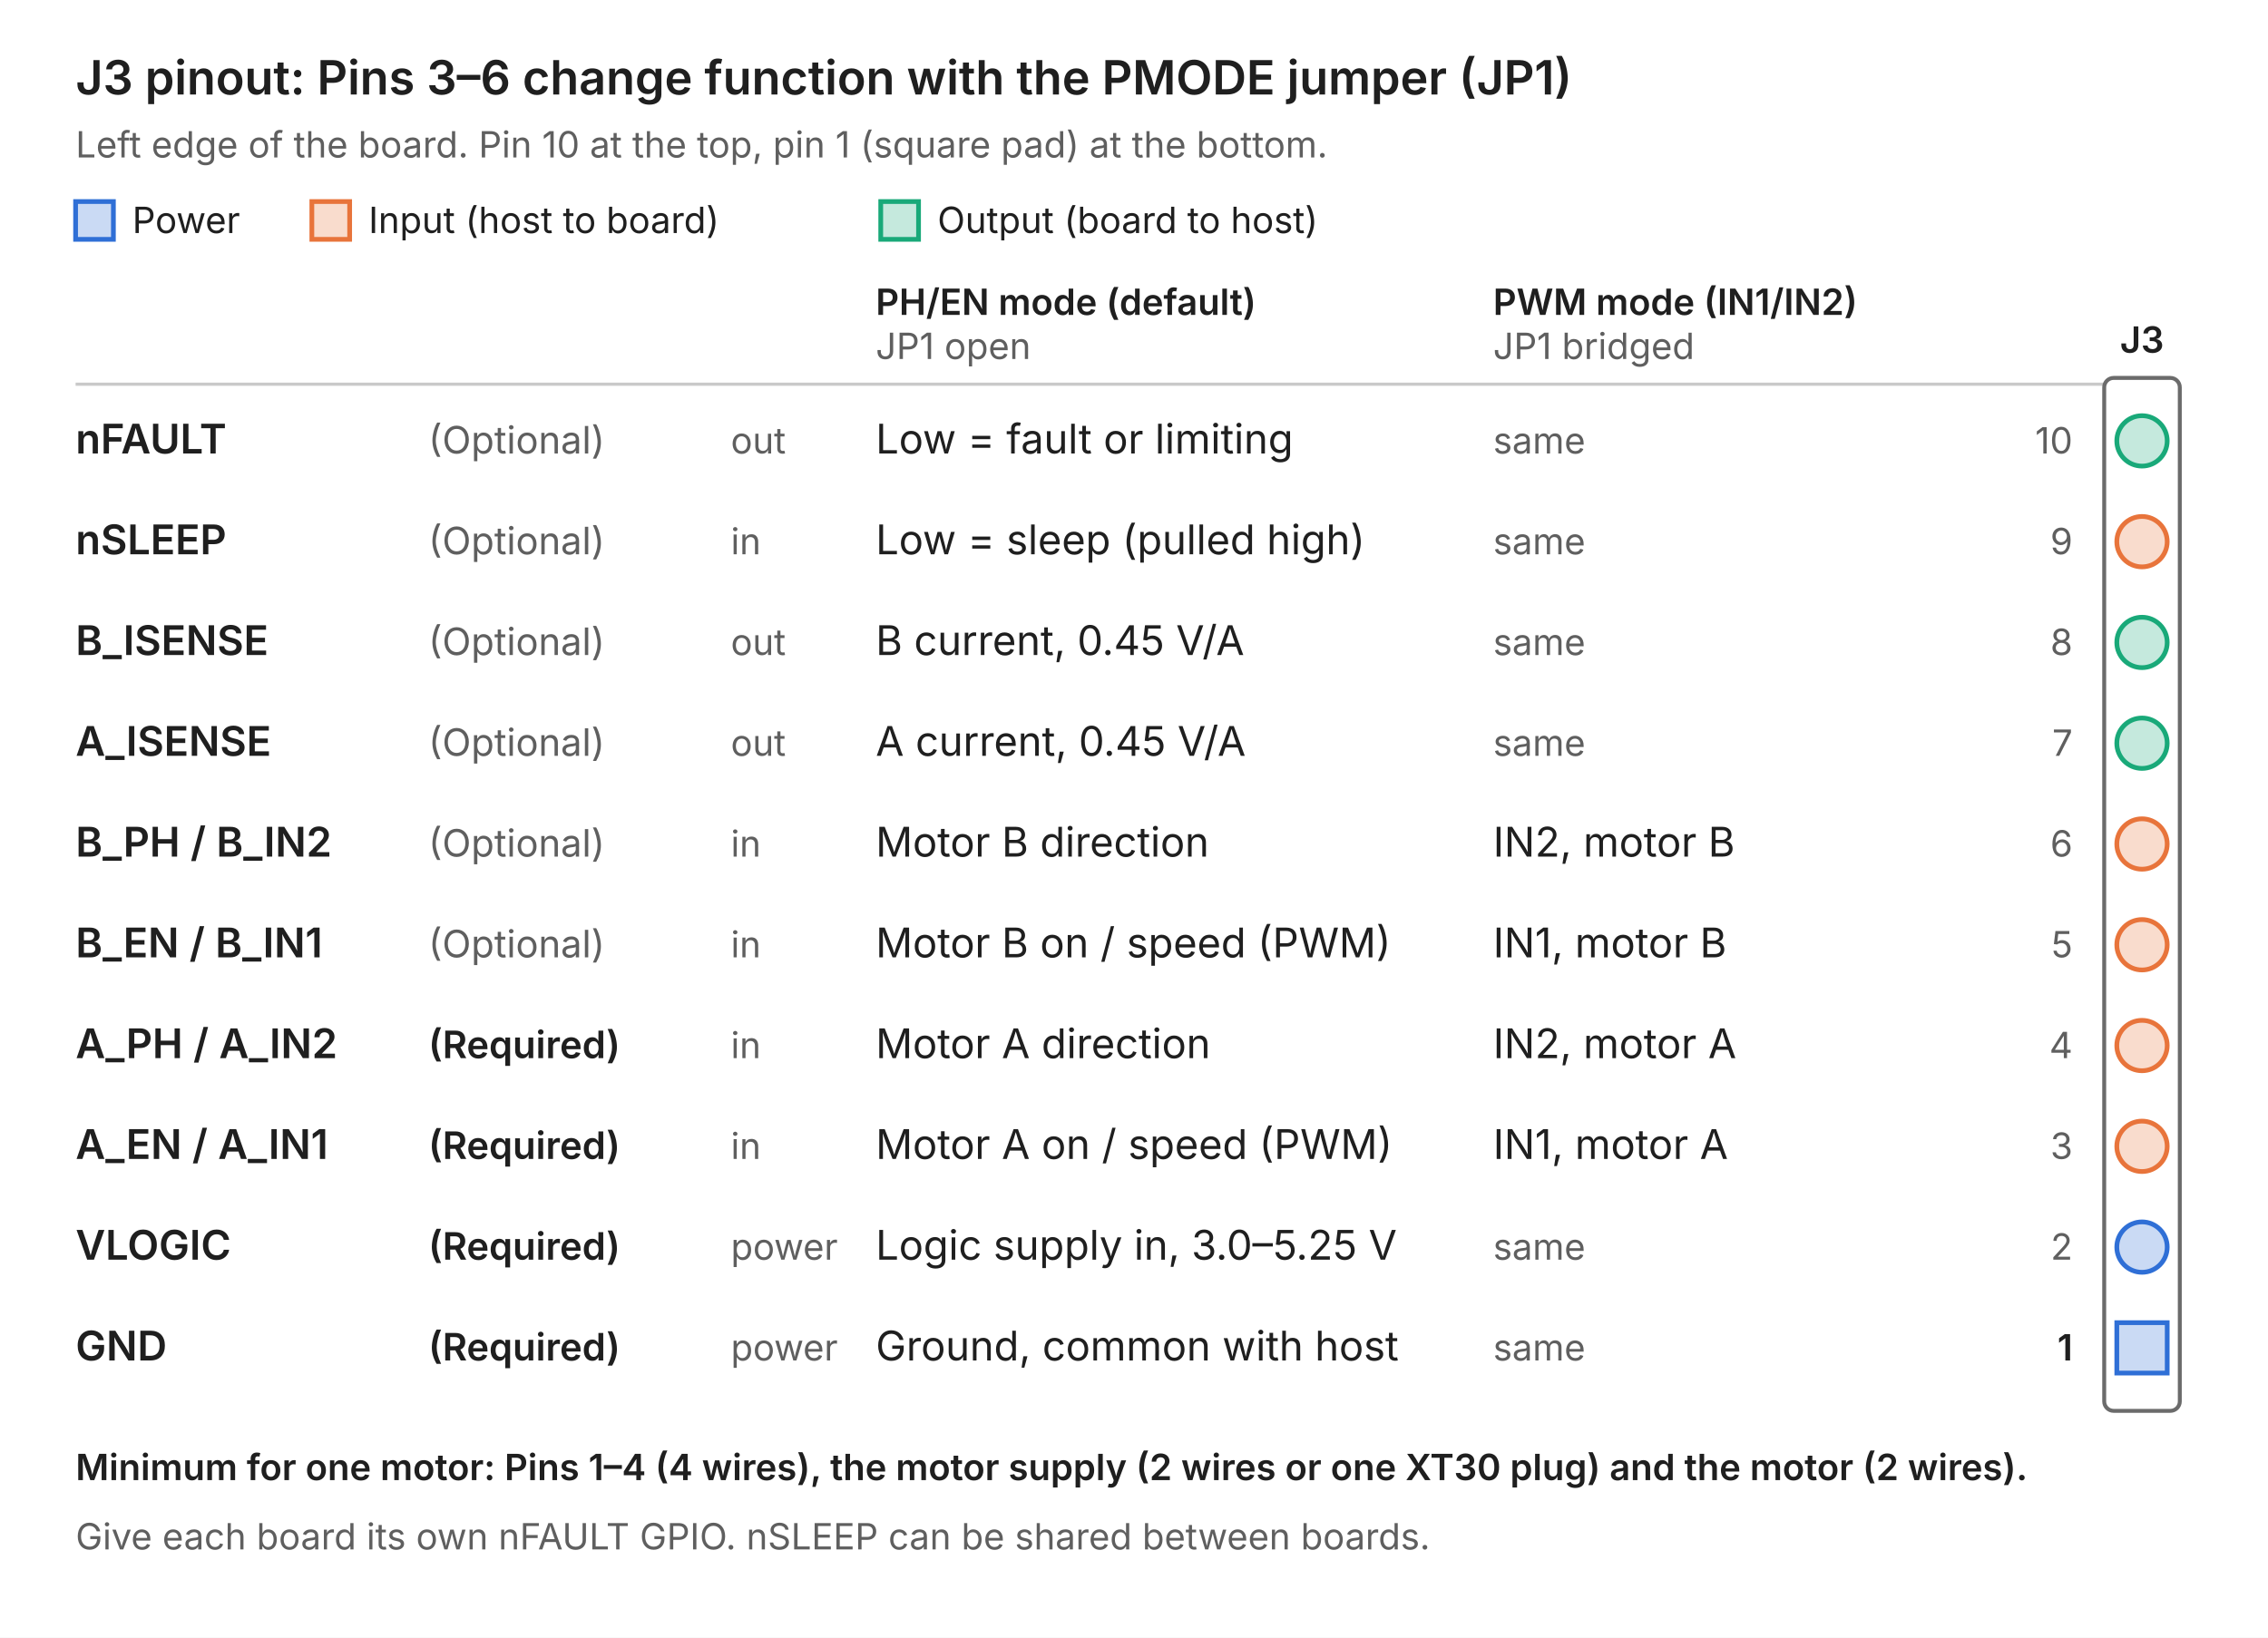
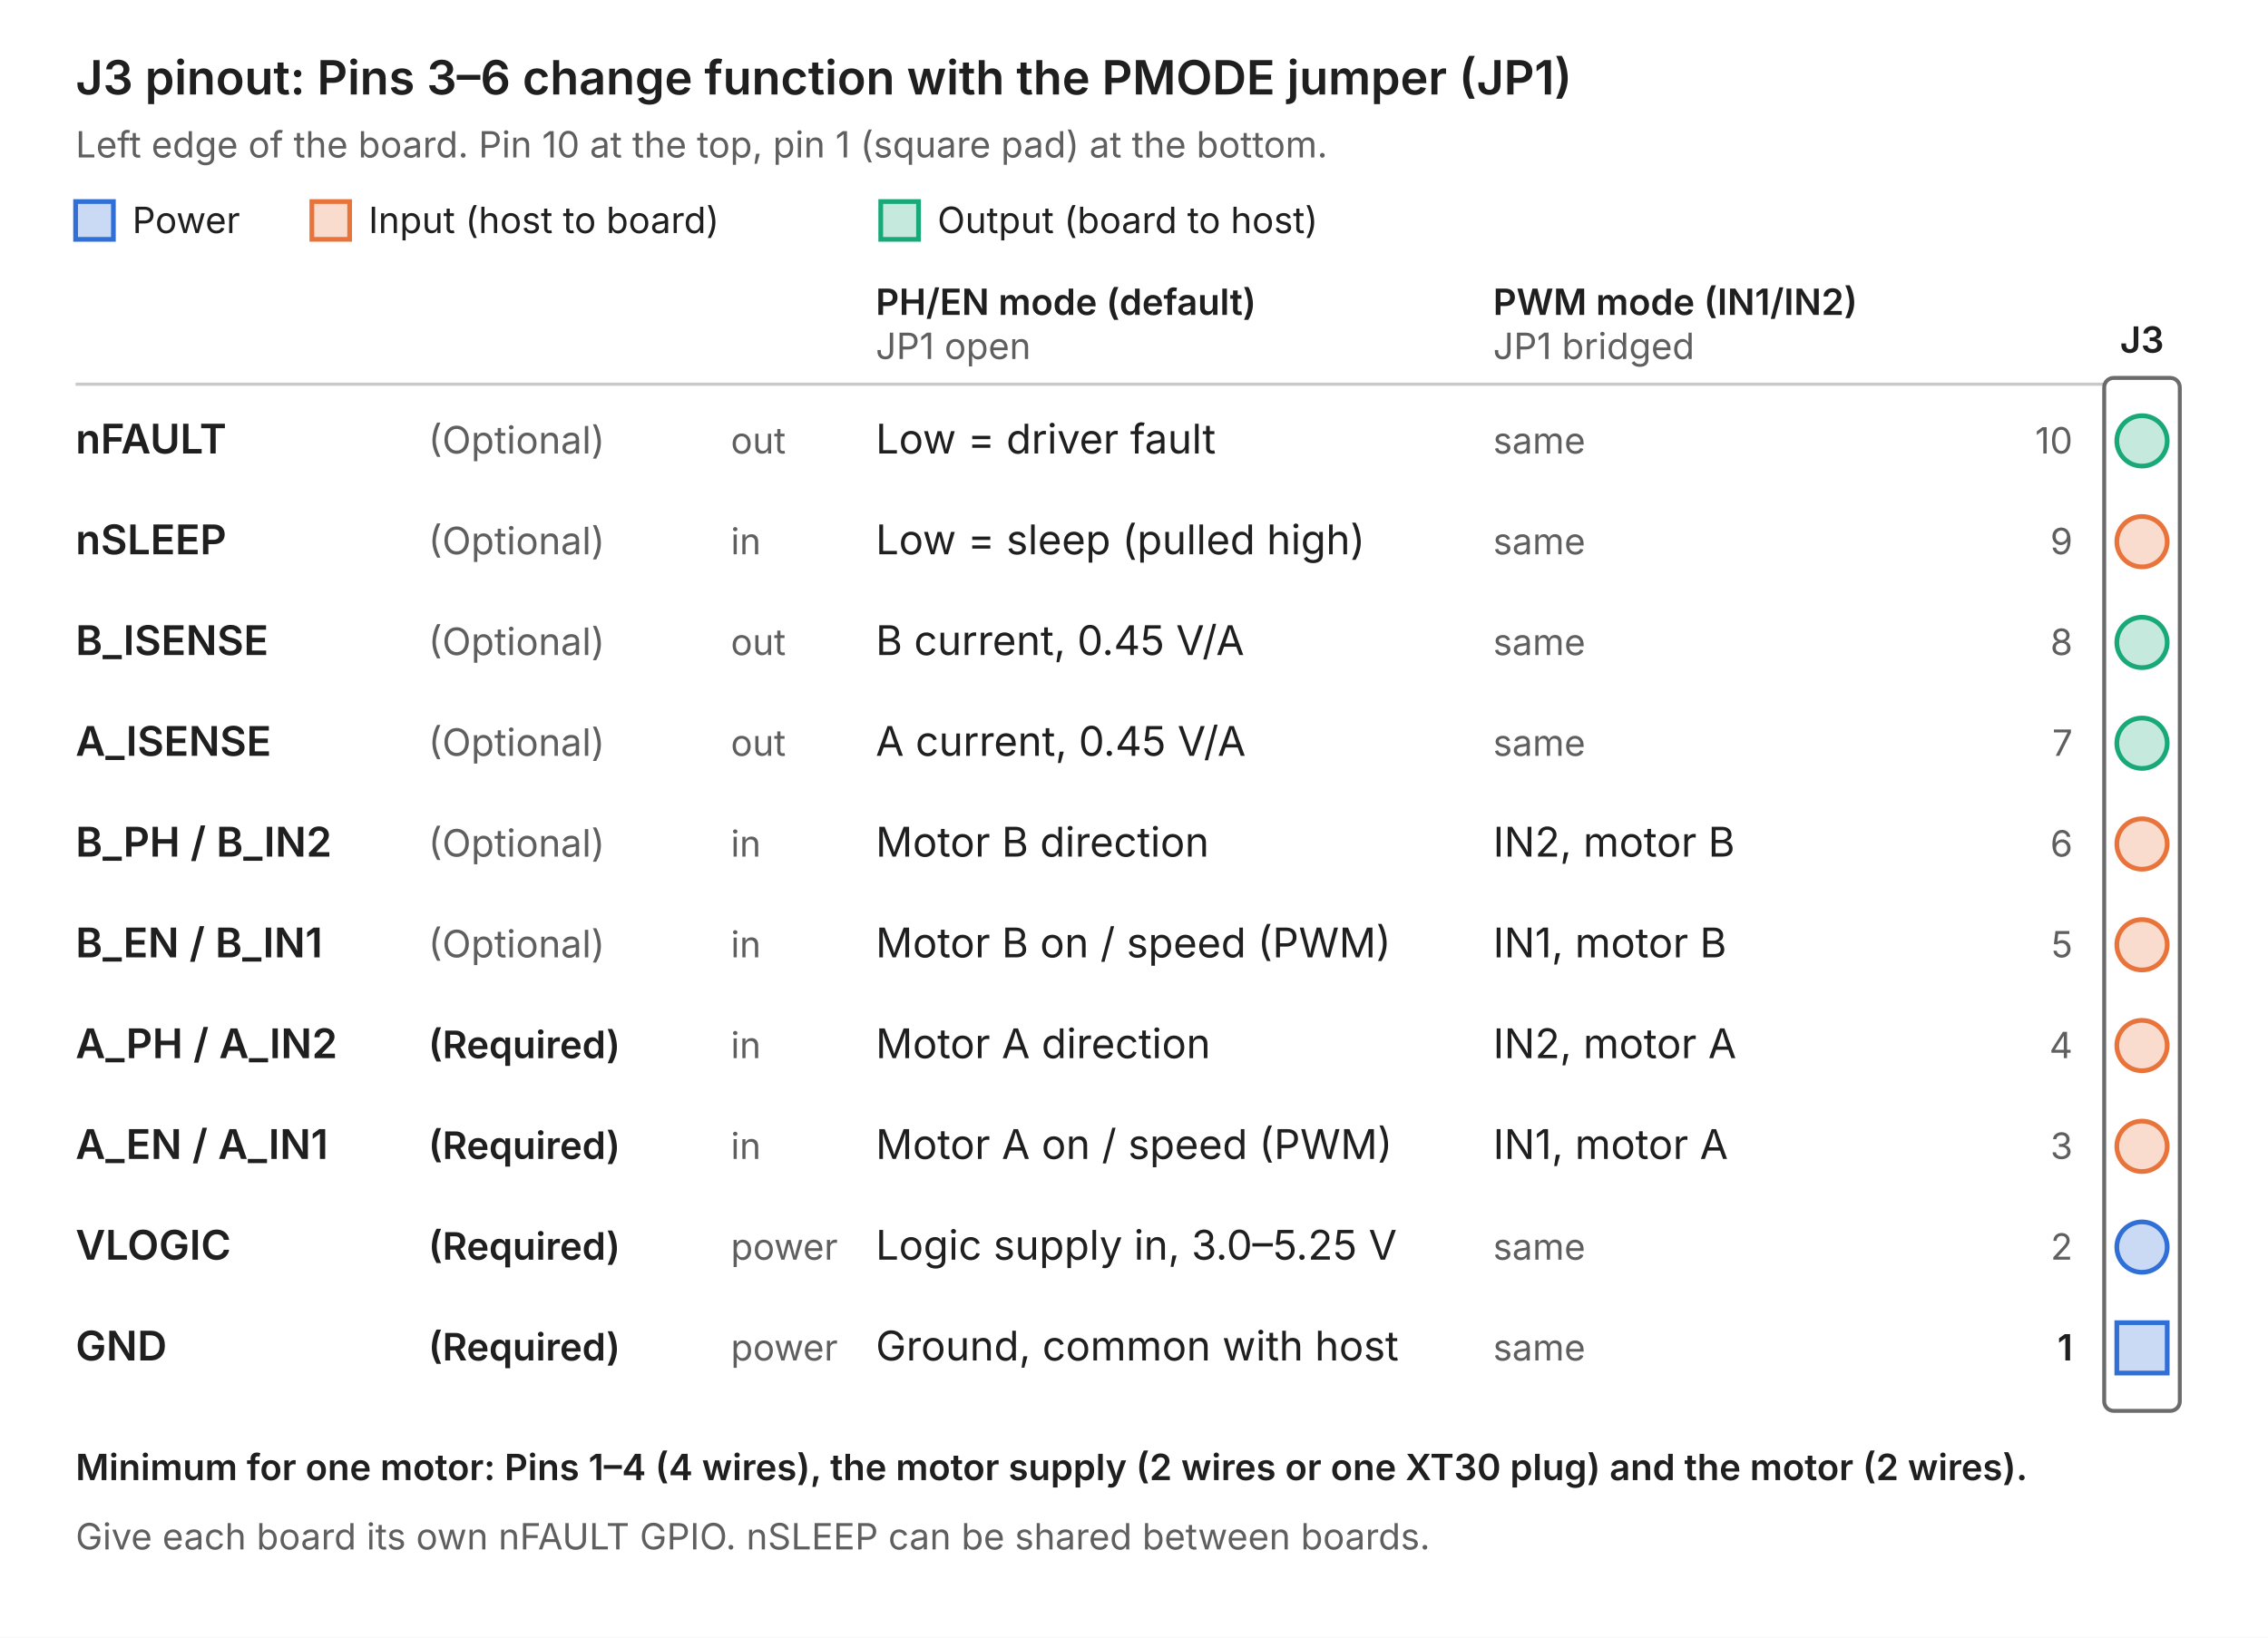
<svg xmlns="http://www.w3.org/2000/svg" viewBox="0 0 720 520" role="img" aria-label="J3 logic header pinout" font-family="Inter, Segoe UI, Helvetica, Arial, sans-serif">
  <rect width="720" height="520" fill="#ffffff" />
  <text x="24" y="30" font-size="15" font-weight="600" fill="#1f1f1f" text-anchor="start">J3 pinout: Pins 3–6 change function with the PMODE jumper (JP1)</text>
  <text x="24" y="50" font-size="11.5" font-weight="400" fill="#5f5f5f" text-anchor="start">Left edge of the board. Pin 10 at the top, pin 1 (square pad) at the bottom.</text>
  <rect x="24" y="64" width="12" height="12" rx="0" fill="#2f6fd6" fill-opacity="0.25" stroke="#2f6fd6" stroke-width="1.5" />
  <text x="42" y="74" font-size="11.5" font-weight="400" fill="#1f1f1f" text-anchor="start">Power</text>
  <rect x="99.0" y="64" width="12" height="12" rx="0" fill="#e8743b" fill-opacity="0.25" stroke="#e8743b" stroke-width="1.5" />
  <text x="117.0" y="74" font-size="11.5" font-weight="400" fill="#1f1f1f" text-anchor="start">Input (host to board)</text>
  <rect x="279.6" y="64" width="12" height="12" rx="0" fill="#19a979" fill-opacity="0.25" stroke="#19a979" stroke-width="1.5" />
  <text x="297.6" y="74" font-size="11.5" font-weight="400" fill="#1f1f1f" text-anchor="start">Output (board to host)</text>
  <text x="278" y="100" font-size="11.5" font-weight="600" fill="#1f1f1f" text-anchor="start">PH/EN mode (default)</text>
  <text x="278" y="114" font-size="11.5" font-weight="400" fill="#5f5f5f" text-anchor="start">JP1 open</text>
  <text x="474" y="100" font-size="11.5" font-weight="600" fill="#1f1f1f" text-anchor="start">PWM mode (IN1/IN2)</text>
  <text x="474" y="114" font-size="11.5" font-weight="400" fill="#5f5f5f" text-anchor="start">JP1 bridged</text>
  <line x1="24" y1="122" x2="668" y2="122" stroke="#c9c9c9" />
  <rect x="668" y="120" width="24" height="328" rx="3" fill="none" fill-opacity="1" stroke="#6b6b6b" stroke-width="1.25" />
  <text x="680" y="112" font-size="11.5" font-weight="600" fill="#1f1f1f" text-anchor="middle">J3</text>
  <circle cx="680" cy="140" r="8" fill="#19a979" fill-opacity="0.25" stroke="#19a979" stroke-width="1.5" />
  <text x="658" y="144" font-size="11.5" font-weight="400" fill="#5f5f5f" text-anchor="end">10</text>
  <text x="24" y="144" font-size="13" font-weight="600" fill="#1f1f1f" text-anchor="start">nFAULT</text>
  <text x="136" y="144" font-size="12" font-weight="400" fill="#5f5f5f" text-anchor="start">(Optional)</text>
  <text x="232" y="144" font-size="11.5" font-weight="400" fill="#5f5f5f" text-anchor="start">out</text>
-   <text x="278" y="144" font-size="13" font-weight="400" fill="#1f1f1f" text-anchor="start">Low = fault or limiting</text>
+   <text x="278" y="144" font-size="13" font-weight="400" fill="#1f1f1f" text-anchor="start">Low = driver fault</text>
  <text x="474" y="144" font-size="11.5" font-weight="400" fill="#5f5f5f" text-anchor="start">same</text>
  <circle cx="680" cy="172" r="8" fill="#e8743b" fill-opacity="0.25" stroke="#e8743b" stroke-width="1.5" />
  <text x="658" y="176" font-size="11.5" font-weight="400" fill="#5f5f5f" text-anchor="end">9</text>
  <text x="24" y="176" font-size="13" font-weight="600" fill="#1f1f1f" text-anchor="start">nSLEEP</text>
  <text x="136" y="176" font-size="12" font-weight="400" fill="#5f5f5f" text-anchor="start">(Optional)</text>
  <text x="232" y="176" font-size="11.5" font-weight="400" fill="#5f5f5f" text-anchor="start">in</text>
  <text x="278" y="176" font-size="13" font-weight="400" fill="#1f1f1f" text-anchor="start">Low = sleep (pulled high)</text>
  <text x="474" y="176" font-size="11.5" font-weight="400" fill="#5f5f5f" text-anchor="start">same</text>
  <circle cx="680" cy="204" r="8" fill="#19a979" fill-opacity="0.25" stroke="#19a979" stroke-width="1.5" />
  <text x="658" y="208" font-size="11.5" font-weight="400" fill="#5f5f5f" text-anchor="end">8</text>
  <text x="24" y="208" font-size="13" font-weight="600" fill="#1f1f1f" text-anchor="start">B_ISENSE</text>
  <text x="136" y="208" font-size="12" font-weight="400" fill="#5f5f5f" text-anchor="start">(Optional)</text>
  <text x="232" y="208" font-size="11.5" font-weight="400" fill="#5f5f5f" text-anchor="start">out</text>
  <text x="278" y="208" font-size="13" font-weight="400" fill="#1f1f1f" text-anchor="start">B current, 0.45 V/A</text>
  <text x="474" y="208" font-size="11.5" font-weight="400" fill="#5f5f5f" text-anchor="start">same</text>
  <circle cx="680" cy="236" r="8" fill="#19a979" fill-opacity="0.25" stroke="#19a979" stroke-width="1.5" />
  <text x="658" y="240" font-size="11.5" font-weight="400" fill="#5f5f5f" text-anchor="end">7</text>
  <text x="24" y="240" font-size="13" font-weight="600" fill="#1f1f1f" text-anchor="start">A_ISENSE</text>
  <text x="136" y="240" font-size="12" font-weight="400" fill="#5f5f5f" text-anchor="start">(Optional)</text>
  <text x="232" y="240" font-size="11.5" font-weight="400" fill="#5f5f5f" text-anchor="start">out</text>
  <text x="278" y="240" font-size="13" font-weight="400" fill="#1f1f1f" text-anchor="start">A current, 0.45 V/A</text>
  <text x="474" y="240" font-size="11.5" font-weight="400" fill="#5f5f5f" text-anchor="start">same</text>
  <circle cx="680" cy="268" r="8" fill="#e8743b" fill-opacity="0.25" stroke="#e8743b" stroke-width="1.5" />
  <text x="658" y="272" font-size="11.5" font-weight="400" fill="#5f5f5f" text-anchor="end">6</text>
  <text x="24" y="272" font-size="13" font-weight="600" fill="#1f1f1f" text-anchor="start">B_PH / B_IN2</text>
  <text x="136" y="272" font-size="12" font-weight="400" fill="#5f5f5f" text-anchor="start">(Optional)</text>
  <text x="232" y="272" font-size="11.5" font-weight="400" fill="#5f5f5f" text-anchor="start">in</text>
  <text x="278" y="272" font-size="13" font-weight="400" fill="#1f1f1f" text-anchor="start">Motor B direction</text>
  <text x="474" y="272" font-size="13" font-weight="400" fill="#1f1f1f" text-anchor="start">IN2, motor B</text>
  <circle cx="680" cy="300" r="8" fill="#e8743b" fill-opacity="0.25" stroke="#e8743b" stroke-width="1.5" />
  <text x="658" y="304" font-size="11.5" font-weight="400" fill="#5f5f5f" text-anchor="end">5</text>
  <text x="24" y="304" font-size="13" font-weight="600" fill="#1f1f1f" text-anchor="start">B_EN / B_IN1</text>
  <text x="136" y="304" font-size="12" font-weight="400" fill="#5f5f5f" text-anchor="start">(Optional)</text>
  <text x="232" y="304" font-size="11.5" font-weight="400" fill="#5f5f5f" text-anchor="start">in</text>
  <text x="278" y="304" font-size="13" font-weight="400" fill="#1f1f1f" text-anchor="start">Motor B on / speed (PWM)</text>
  <text x="474" y="304" font-size="13" font-weight="400" fill="#1f1f1f" text-anchor="start">IN1, motor B</text>
  <circle cx="680" cy="332" r="8" fill="#e8743b" fill-opacity="0.25" stroke="#e8743b" stroke-width="1.5" />
  <text x="658" y="336" font-size="11.5" font-weight="400" fill="#5f5f5f" text-anchor="end">4</text>
  <text x="24" y="336" font-size="13" font-weight="600" fill="#1f1f1f" text-anchor="start">A_PH / A_IN2</text>
  <text x="136" y="336" font-size="12" font-weight="600" fill="#1f1f1f" text-anchor="start">(Required)</text>
  <text x="232" y="336" font-size="11.5" font-weight="400" fill="#5f5f5f" text-anchor="start">in</text>
  <text x="278" y="336" font-size="13" font-weight="400" fill="#1f1f1f" text-anchor="start">Motor A direction</text>
  <text x="474" y="336" font-size="13" font-weight="400" fill="#1f1f1f" text-anchor="start">IN2, motor A</text>
  <circle cx="680" cy="364" r="8" fill="#e8743b" fill-opacity="0.25" stroke="#e8743b" stroke-width="1.5" />
  <text x="658" y="368" font-size="11.5" font-weight="400" fill="#5f5f5f" text-anchor="end">3</text>
  <text x="24" y="368" font-size="13" font-weight="600" fill="#1f1f1f" text-anchor="start">A_EN / A_IN1</text>
  <text x="136" y="368" font-size="12" font-weight="600" fill="#1f1f1f" text-anchor="start">(Required)</text>
  <text x="232" y="368" font-size="11.5" font-weight="400" fill="#5f5f5f" text-anchor="start">in</text>
  <text x="278" y="368" font-size="13" font-weight="400" fill="#1f1f1f" text-anchor="start">Motor A on / speed (PWM)</text>
  <text x="474" y="368" font-size="13" font-weight="400" fill="#1f1f1f" text-anchor="start">IN1, motor A</text>
  <circle cx="680" cy="396" r="8" fill="#2f6fd6" fill-opacity="0.25" stroke="#2f6fd6" stroke-width="1.5" />
  <text x="658" y="400" font-size="11.5" font-weight="400" fill="#5f5f5f" text-anchor="end">2</text>
  <text x="24" y="400" font-size="13" font-weight="600" fill="#1f1f1f" text-anchor="start">VLOGIC</text>
  <text x="136" y="400" font-size="12" font-weight="600" fill="#1f1f1f" text-anchor="start">(Required)</text>
  <text x="232" y="400" font-size="11.5" font-weight="400" fill="#5f5f5f" text-anchor="start">power</text>
  <text x="278" y="400" font-size="13" font-weight="400" fill="#1f1f1f" text-anchor="start">Logic supply in, 3.0–5.25 V</text>
  <text x="474" y="400" font-size="11.5" font-weight="400" fill="#5f5f5f" text-anchor="start">same</text>
  <rect x="672" y="420" width="16" height="16" rx="0" fill="#2f6fd6" fill-opacity="0.25" stroke="#2f6fd6" stroke-width="1.5" />
  <text x="658" y="432" font-size="11.5" font-weight="600" fill="#1f1f1f" text-anchor="end">1</text>
  <text x="24" y="432" font-size="13" font-weight="600" fill="#1f1f1f" text-anchor="start">GND</text>
  <text x="136" y="432" font-size="12" font-weight="600" fill="#1f1f1f" text-anchor="start">(Required)</text>
  <text x="232" y="432" font-size="11.5" font-weight="400" fill="#5f5f5f" text-anchor="start">power</text>
  <text x="278" y="432" font-size="13" font-weight="400" fill="#1f1f1f" text-anchor="start">Ground, common with host</text>
  <text x="474" y="432" font-size="11.5" font-weight="400" fill="#5f5f5f" text-anchor="start">same</text>
  <text x="24" y="470" font-size="11.5" font-weight="600" fill="#1f1f1f" text-anchor="start">Minimum for one motor: Pins 1–4 (4 wires), the motor supply (2 wires or one XT30 plug) and the motor (2 wires).</text>
  <text x="24" y="492" font-size="11.5" font-weight="400" fill="#5f5f5f" text-anchor="start">Give each board its own nFAULT GPIO. nSLEEP can be shared between boards.</text>
</svg>
